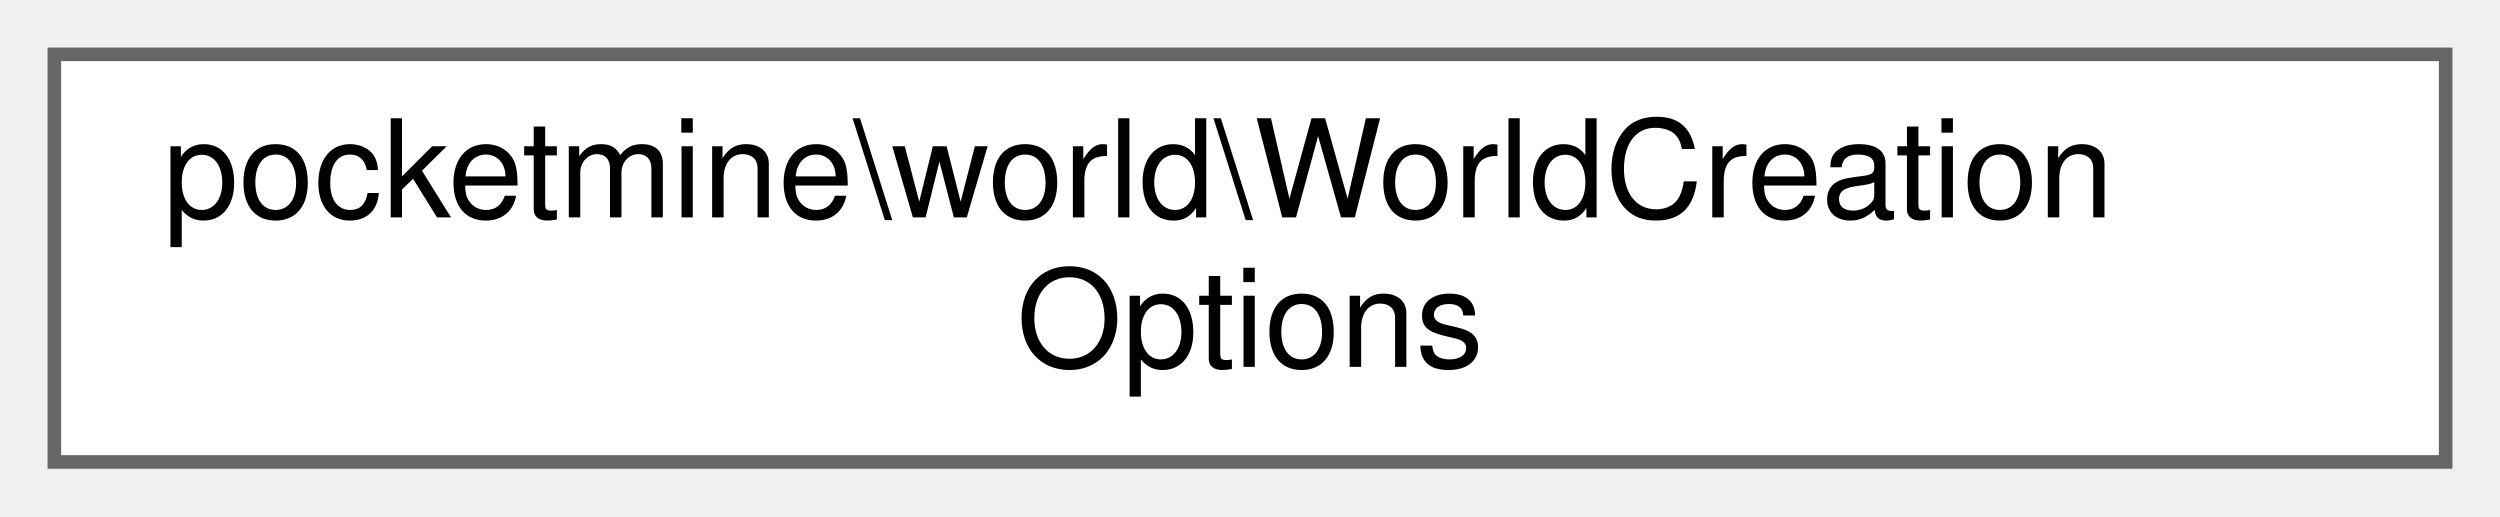
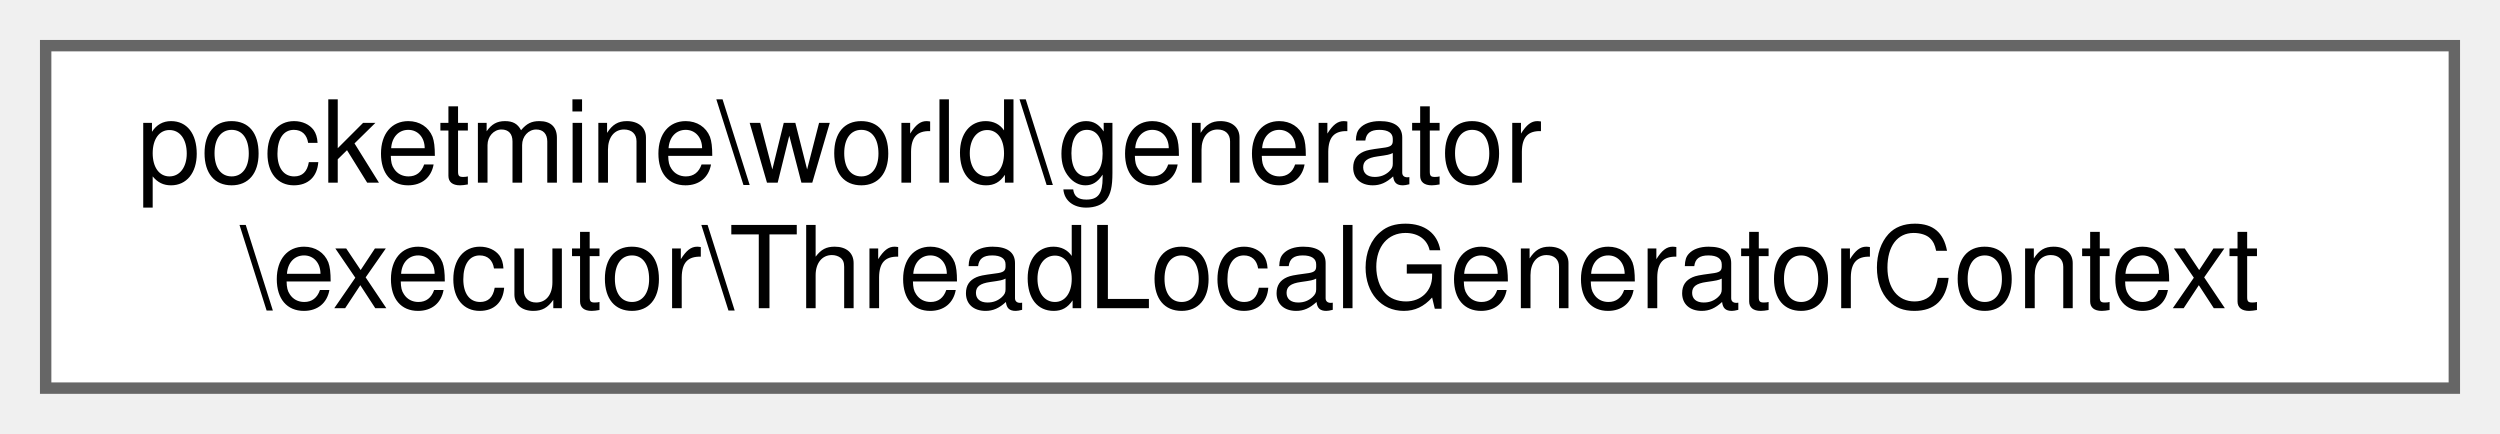
- <svg xmlns="http://www.w3.org/2000/svg" xmlns:xlink="http://www.w3.org/1999/xlink" width="184pt" height="38pt" viewBox="0.00 0.00 184.00 38.00">
+ <svg xmlns="http://www.w3.org/2000/svg" xmlns:xlink="http://www.w3.org/1999/xlink" width="219pt" height="38pt" viewBox="0.00 0.00 219.00 38.00">
  <g id="graph0" class="graph" transform="scale(1 1) rotate(0) translate(4 34)">
    <g id="Node000000" class="node">
      <g id="a_Node000000">
-         <a xlink:href="d0/d15/classpocketmine_1_1world_1_1_world_creation_options.html" target="_top" xlink:title=" ">
-           <polygon fill="white" stroke="#666666" points="176,-30 0,-30 0,0 176,0 176,-30" />
-           <text text-anchor="start" x="8" y="-18" font-family="Helvetica,sans-Serif" font-size="10.00">pocketmine\world\WorldCreation</text>
-           <text text-anchor="middle" x="88" y="-7" font-family="Helvetica,sans-Serif" font-size="10.00">Options</text>
+         <a xlink:href="dc/d02/classpocketmine_1_1world_1_1generator_1_1executor_1_1_thread_local_generator_context.html" target="_top" xlink:title=" ">
+           <polygon fill="white" stroke="#666666" points="211,-30 0,-30 0,0 211,0 211,-30" />
+           <text text-anchor="start" x="8" y="-18" font-family="Helvetica,sans-Serif" font-size="10.00">pocketmine\world\generator</text>
+           <text text-anchor="middle" x="105.5" y="-7" font-family="Helvetica,sans-Serif" font-size="10.00">\executor\ThreadLocalGeneratorContext</text>
        </a>
      </g>
    </g>
  </g>
</svg>
